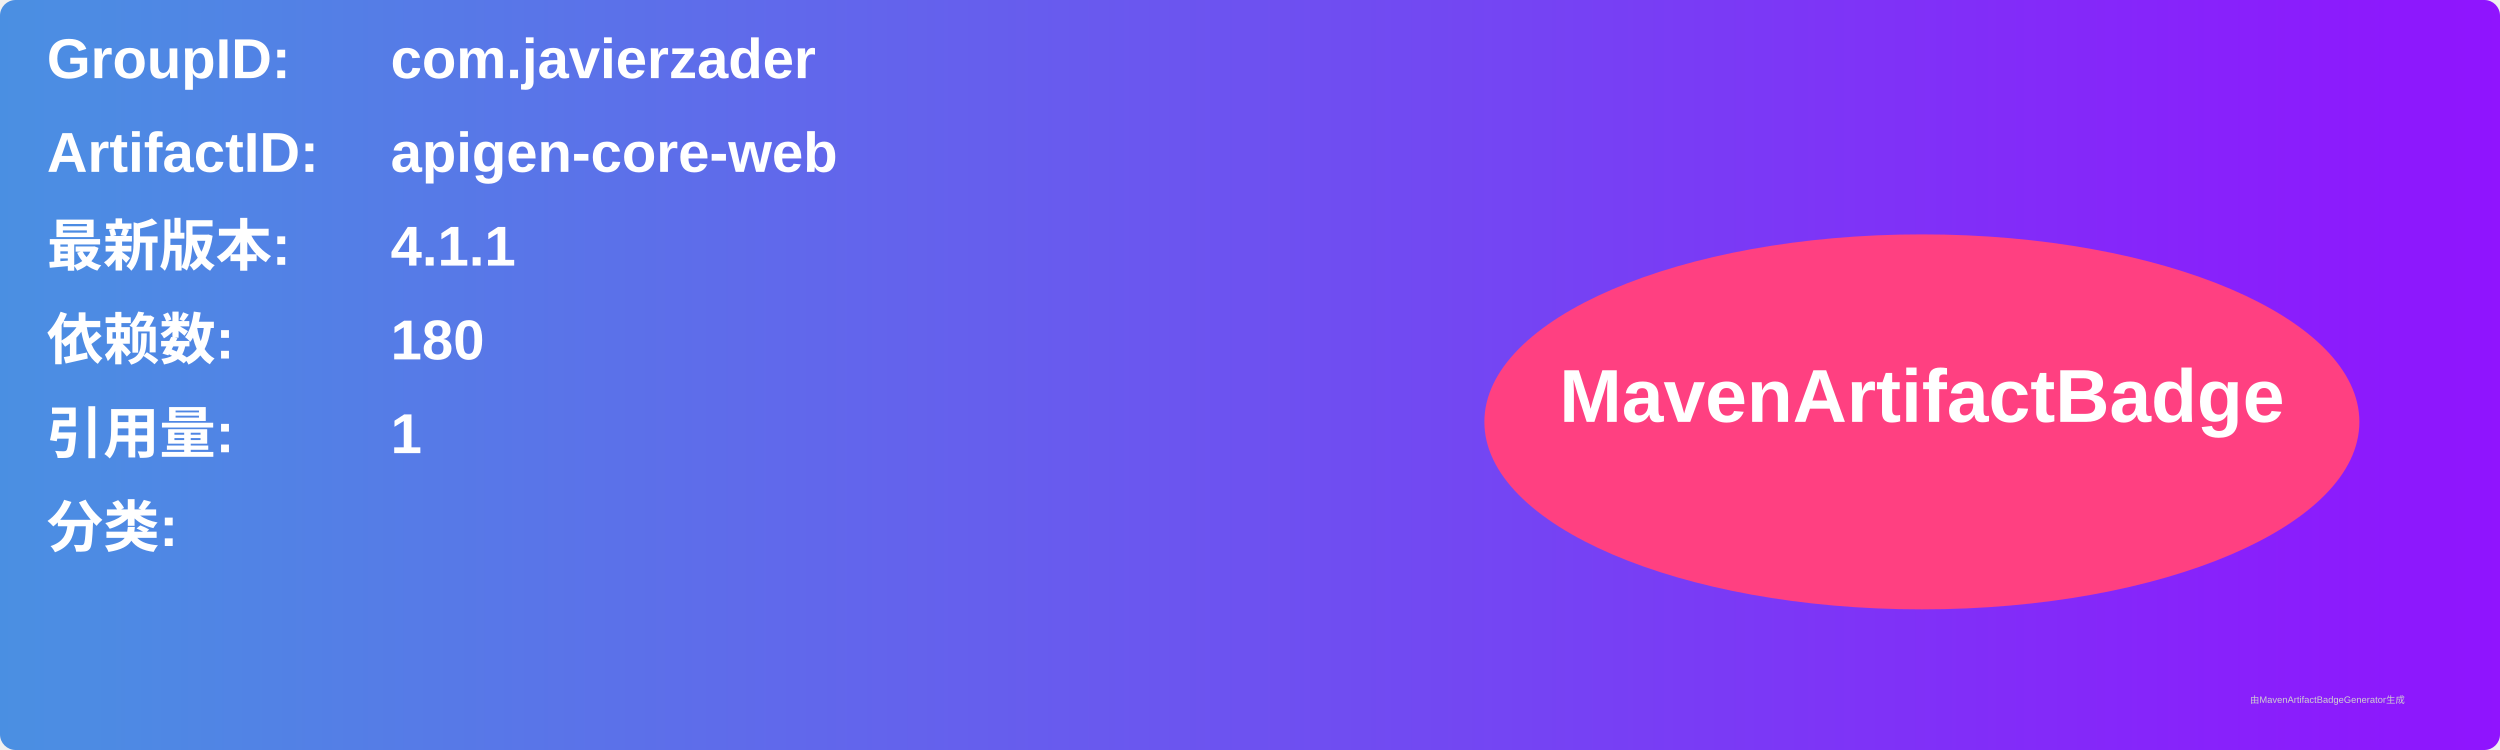
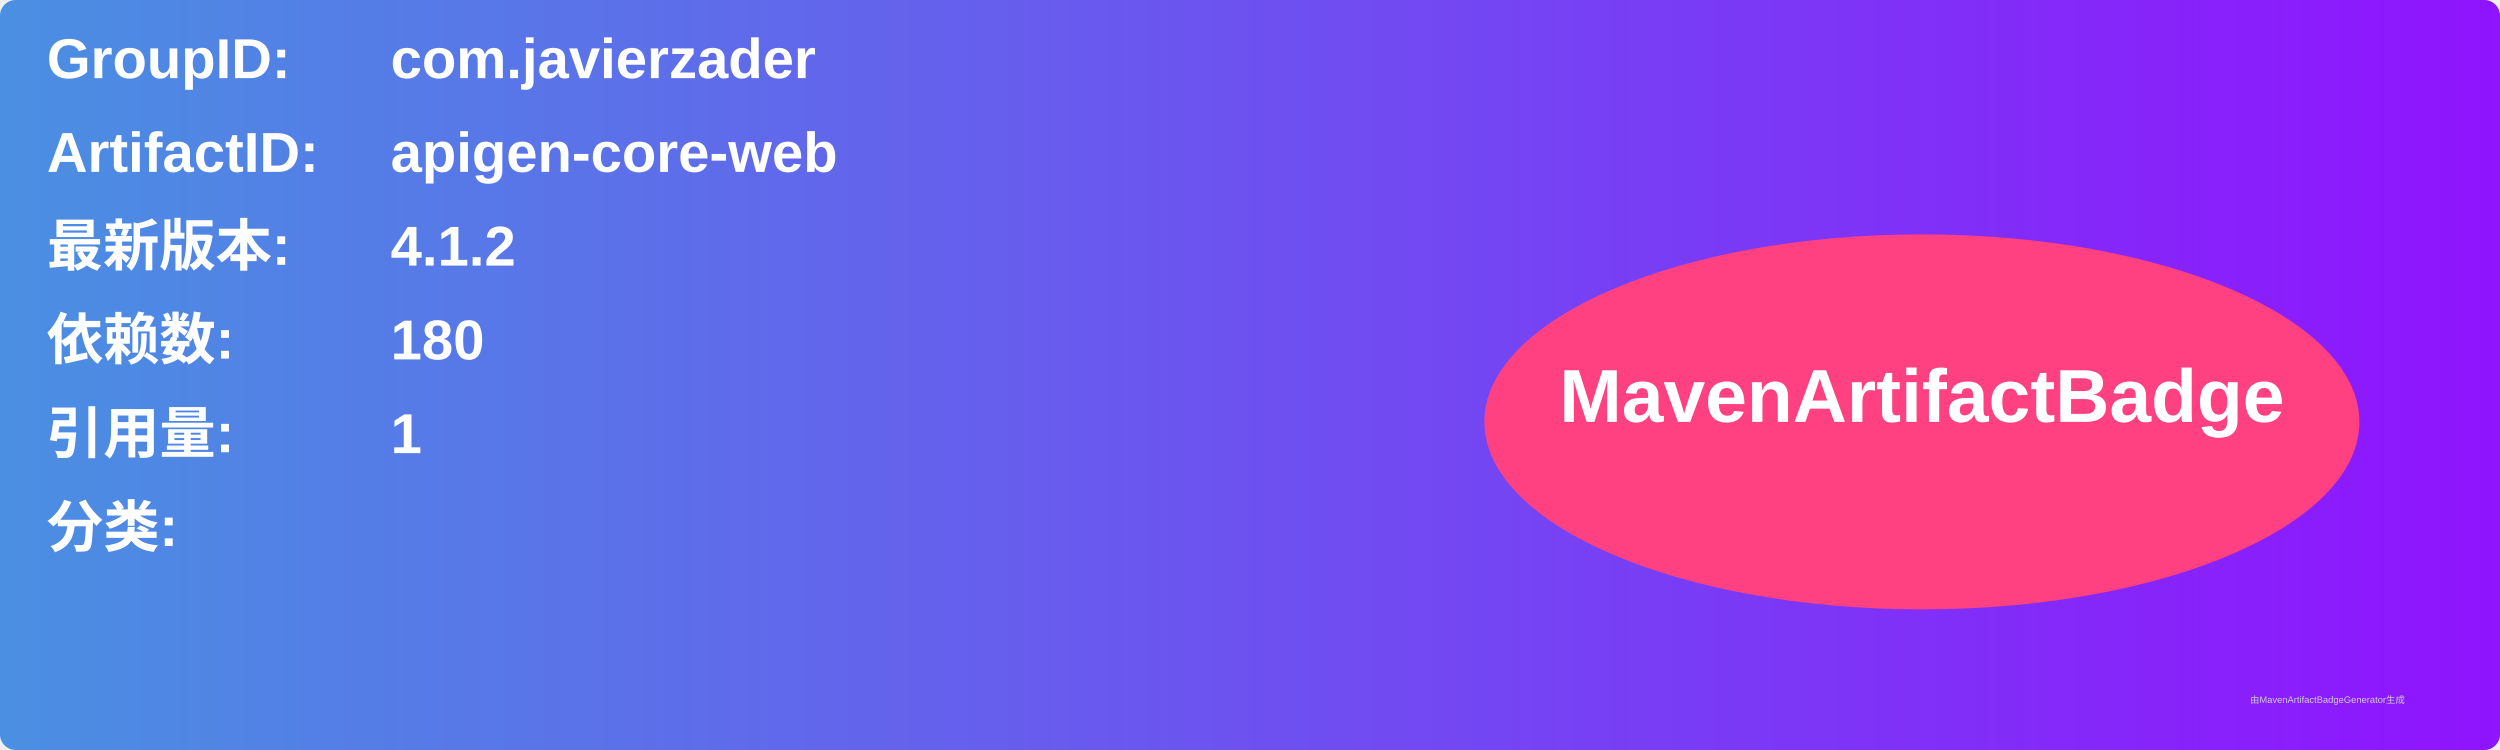
<svg xmlns="http://www.w3.org/2000/svg" width="800" height="240" viewBox="0 0 800 240">
  <linearGradient id="grad" x1="0%" y1="0%" x2="100%" y2="0%">
    <stop offset="0%" stop-color="#4a90e2" />
    <stop offset="100%" stop-color="#9013fe" />
  </linearGradient>
  <rect width="100%" height="100%" rx="5" ry="5" fill="url(#grad)" />
  <g transform="translate(15, 15)">
    <text x="0" y="10" font-family="Arial" font-size="18" fill="white" font-weight="bold" width="260">GroupID:</text>
    <text x="110" y="10" font-family="Arial" font-size="18" fill="white" font-weight="bold" width="460">com.javierzader</text>
    <text x="0" y="40" font-family="Arial" font-size="18" fill="white" font-weight="bold" width="260">ArtifactID:</text>
    <text x="110" y="40" font-family="Arial" font-size="18" fill="white" font-weight="bold" width="460">apigen-core-web</text>
    <text x="0" y="70" font-family="Arial" font-size="18" fill="white" font-weight="bold">最新版本:</text>
    <text x="110" y="70" font-family="Arial" font-size="18" fill="white" font-weight="bold">
-       <tspan font-weight="bold">4.1.1</tspan>
+       <tspan font-weight="bold">4.1.2</tspan>
    </text>
    <text x="0" y="100" font-family="Arial" font-size="18" fill="white" font-weight="bold">依赖数: </text>
    <text x="110" y="100" font-family="Arial" font-size="18" fill="white">
      <tspan font-weight="bold">180</tspan>
    </text>
    <text x="0" y="130" font-family="Arial" font-size="18" fill="white" font-weight="bold">引用量: </text>
    <text x="110" y="130" font-family="Arial" font-size="18" fill="white">
      <tspan font-weight="bold">1</tspan>
    </text>
    <text x="0" y="160" font-family="Arial" font-size="18" fill="white" font-weight="bold">分类:</text>
    <text x="10" y="190" font-family="Arial" font-size="10" fill="white">
      <tspan font-weight="bold" />
    </text>
    <ellipse cx="600" cy="120" rx="140" ry="60" fill="#ff4081" />
    <text x="600" y="120" text-anchor="middle" font-family="Arial" font-size="24" fill="white" font-weight="bold">MavenArtifactBadge</text>
  </g>
  <text x="720" y="225" font-family="Arial" font-size="3" fill="#d0d0d0">由MavenArtifactBadgeGenerator生成</text>
</svg>
